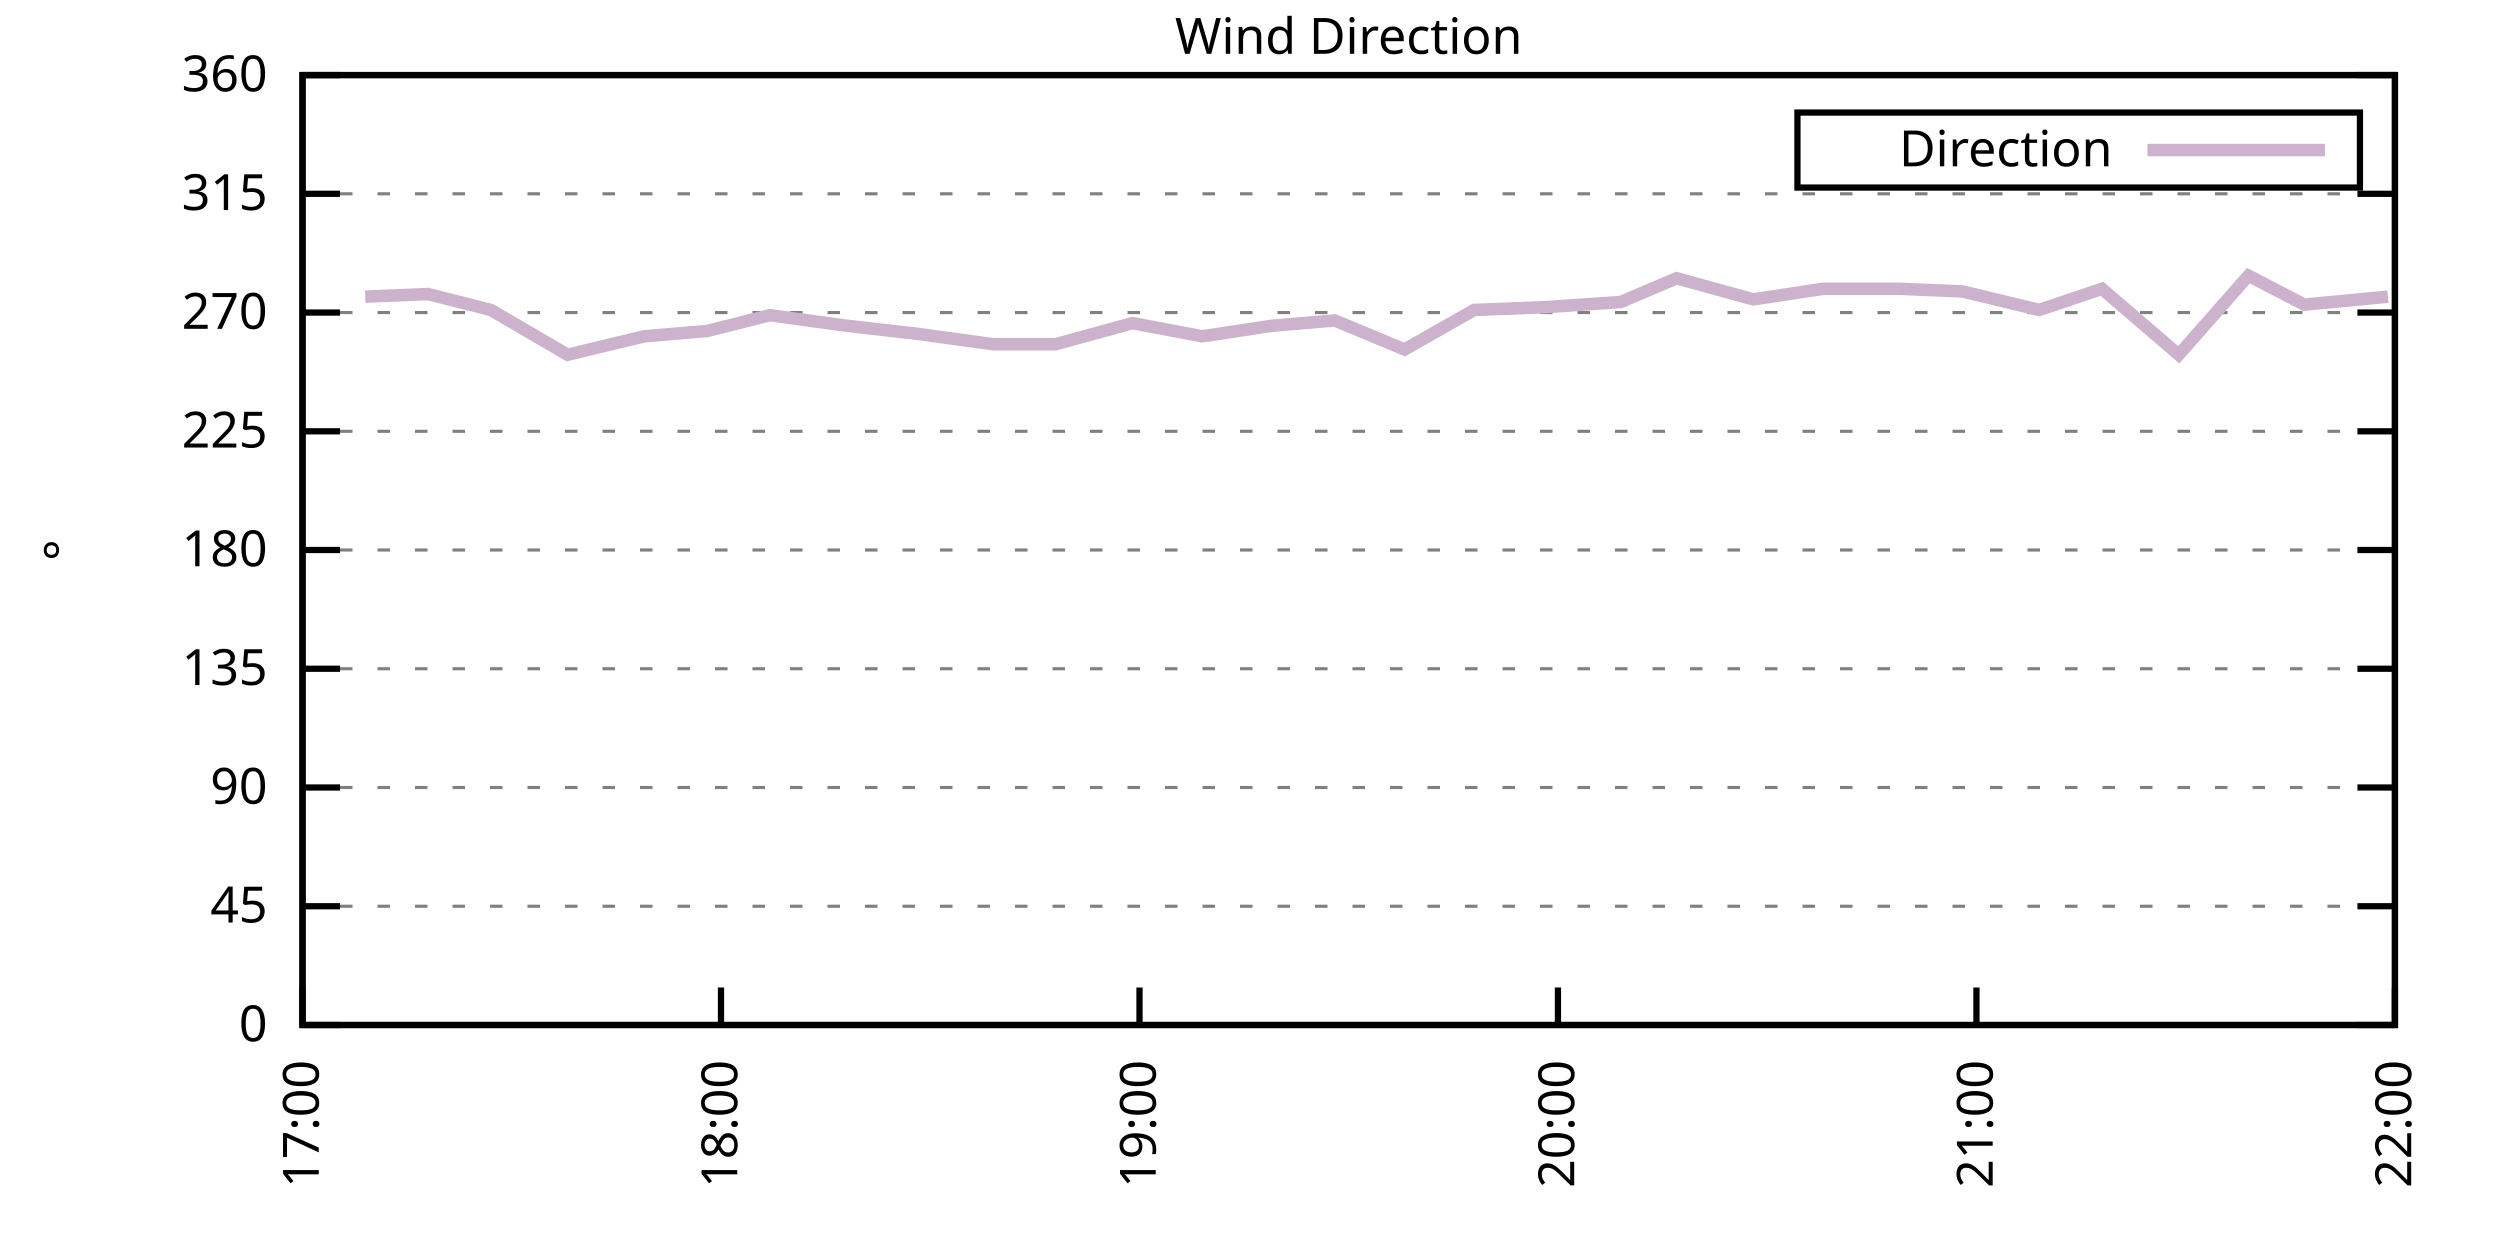
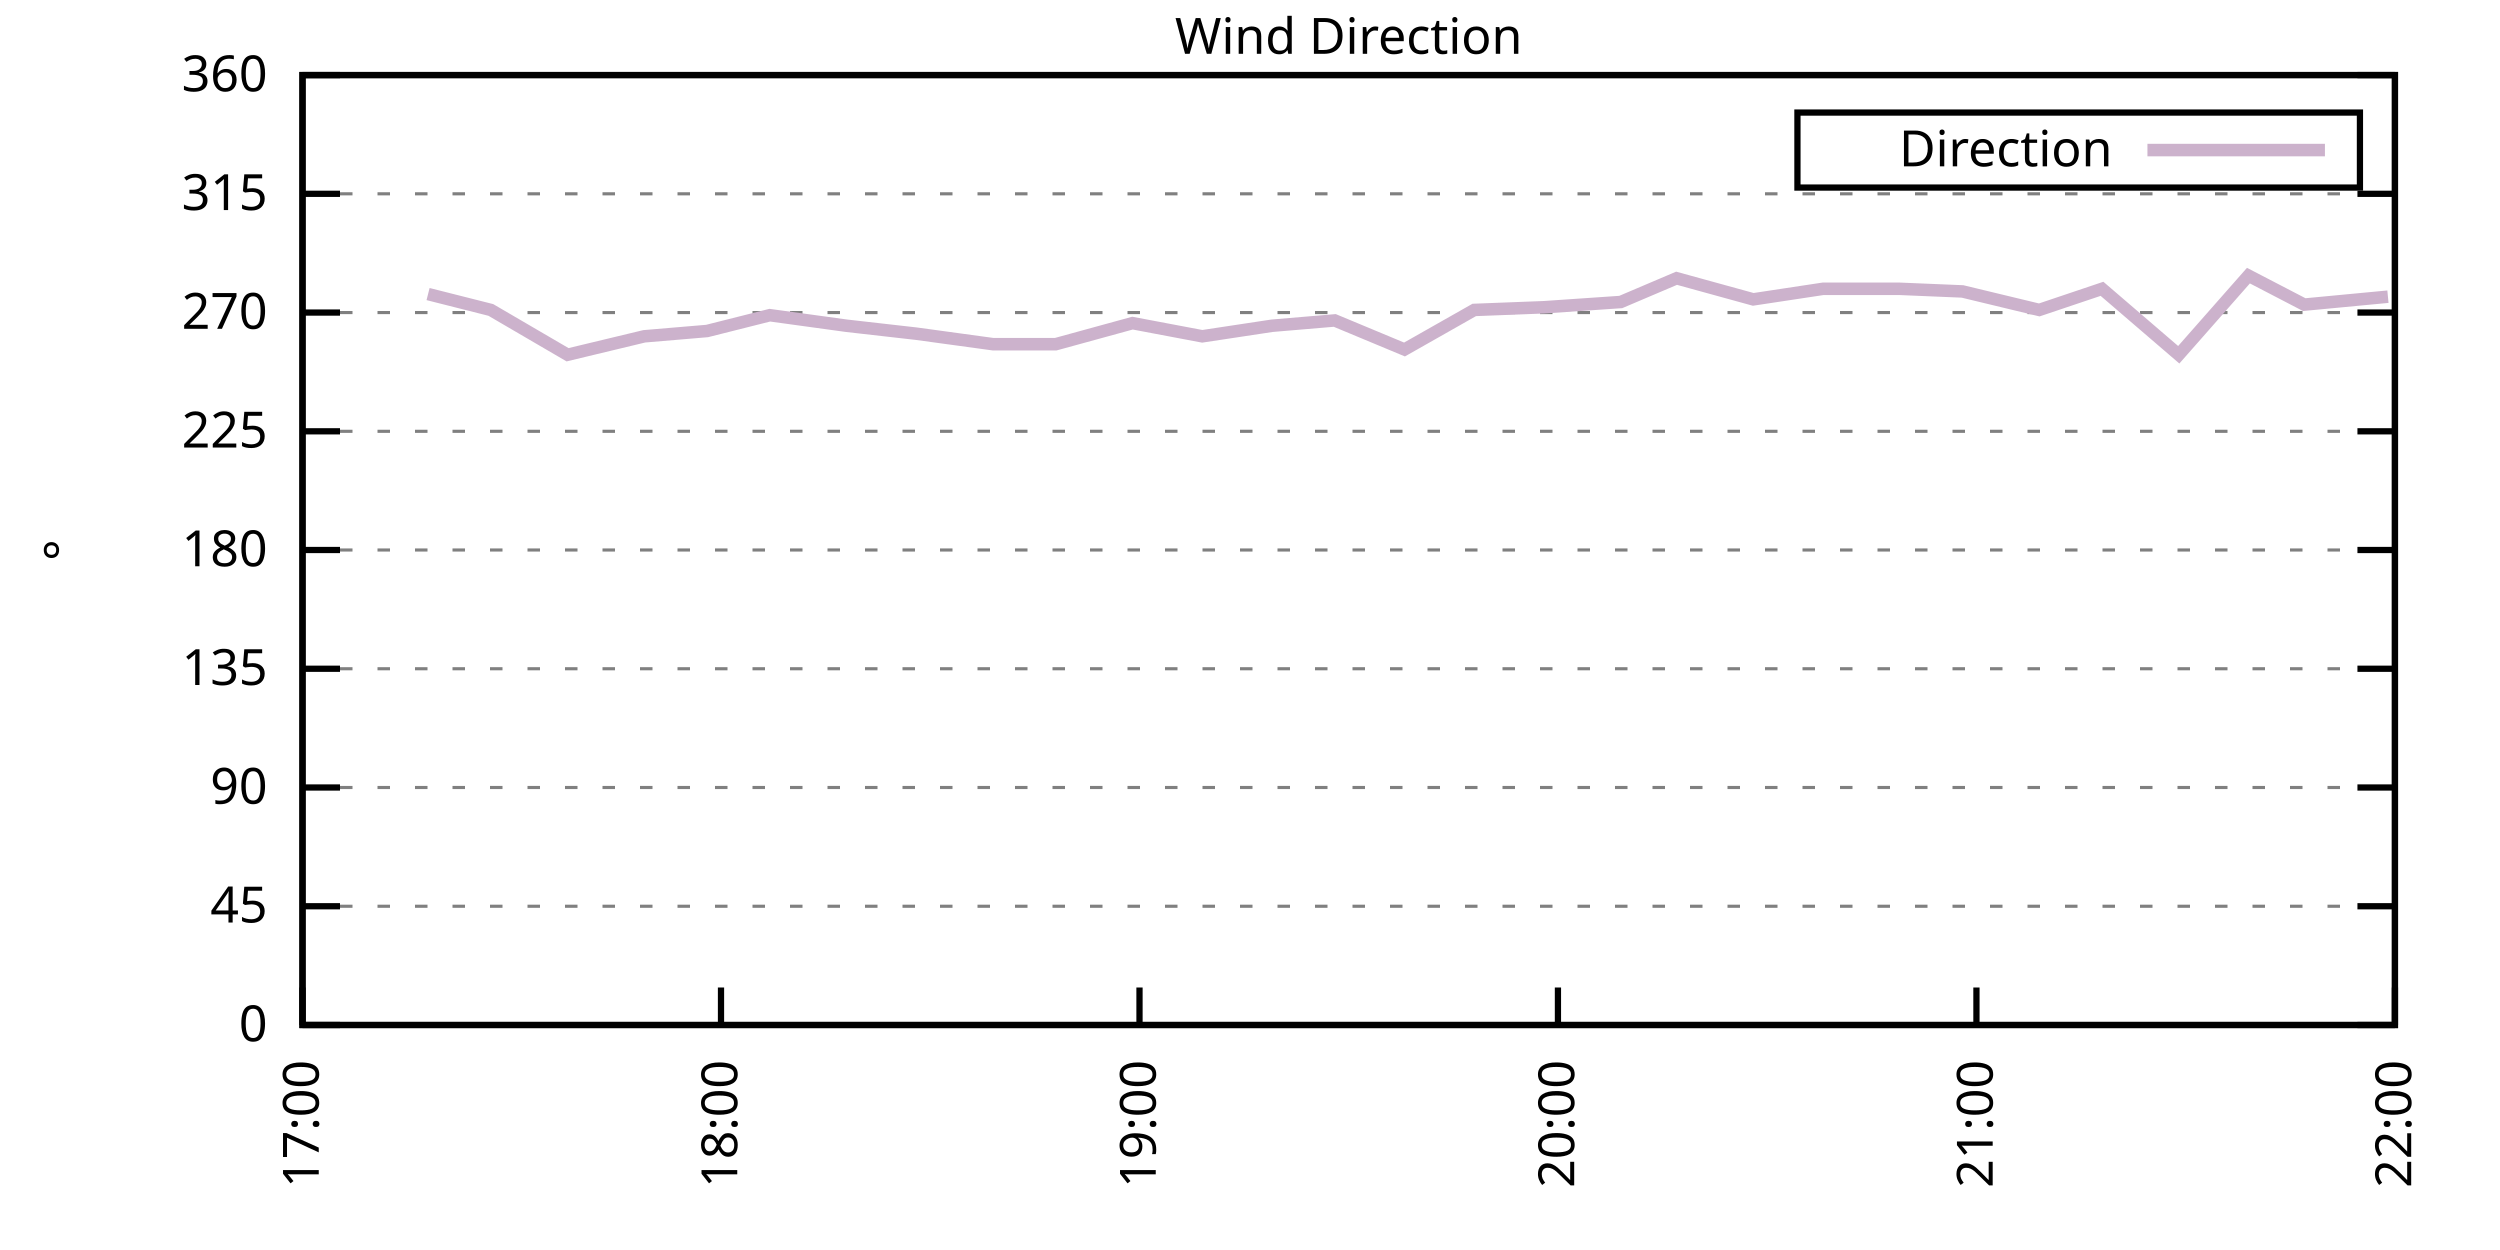
<svg xmlns="http://www.w3.org/2000/svg" xmlns:xlink="http://www.w3.org/1999/xlink" width="400" height="200" viewBox="0 0 400 200">
  <g id="gnuplot_canvas">
    <rect x="0" y="0" width="400" height="200" fill="none" />
    <defs>
      <circle id="gpDot" r="0.5" stroke-width="0.5" stroke="currentColor" />
      <path id="gpPt0" stroke-width="0.333" stroke="currentColor" d="M-1,0 h2 M0,-1 v2" />
      <path id="gpPt1" stroke-width="0.333" stroke="currentColor" d="M-1,-1 L1,1 M1,-1 L-1,1" />
      <path id="gpPt2" stroke-width="0.333" stroke="currentColor" d="M-1,0 L1,0 M0,-1 L0,1 M-1,-1 L1,1 M-1,1 L1,-1" />
      <rect id="gpPt3" stroke-width="0.333" stroke="currentColor" x="-1" y="-1" width="2" height="2" />
      <rect id="gpPt4" stroke-width="0.333" stroke="currentColor" fill="currentColor" x="-1" y="-1" width="2" height="2" />
      <circle id="gpPt5" stroke-width="0.333" stroke="currentColor" cx="0" cy="0" r="1" />
      <use xlink:href="#gpPt5" id="gpPt6" fill="currentColor" stroke="none" />
      <path id="gpPt7" stroke-width="0.333" stroke="currentColor" d="M0,-1.33 L-1.33,0.67 L1.33,0.67 z" />
      <use xlink:href="#gpPt7" id="gpPt8" fill="currentColor" stroke="none" />
      <use xlink:href="#gpPt7" id="gpPt9" stroke="currentColor" transform="rotate(180)" />
      <use xlink:href="#gpPt9" id="gpPt10" fill="currentColor" stroke="none" />
      <use xlink:href="#gpPt3" id="gpPt11" stroke="currentColor" transform="rotate(45)" />
      <use xlink:href="#gpPt11" id="gpPt12" fill="currentColor" stroke="none" />
      <path id="gpPt13" stroke-width="0.333" stroke="currentColor" d="M0,1.330 L1.265,0.411 L0.782,-1.067 L-0.782,-1.076 L-1.265,0.411 z" />
      <use xlink:href="#gpPt13" id="gpPt14" fill="currentColor" stroke="none" />
      <filter id="textbox" filterUnits="objectBoundingBox" x="0" y="0" height="1" width="1">
        <feFlood flood-color="white" flood-opacity="1" result="bgnd" />
        <feComposite in="SourceGraphic" in2="bgnd" operator="atop" />
      </filter>
      <filter id="greybox" filterUnits="objectBoundingBox" x="0" y="0" height="1" width="1">
        <feFlood flood-color="lightgrey" flood-opacity="1" result="grey" />
        <feComposite in="SourceGraphic" in2="grey" operator="atop" />
      </filter>
    </defs>
    <g fill="none" color="white" stroke="currentColor" stroke-width="1.00" stroke-linecap="butt" stroke-linejoin="miter">
</g>
    <g fill="none" color="black" stroke="currentColor" stroke-width="1.00" stroke-linecap="butt" stroke-linejoin="miter">
      <g stroke="none" shape-rendering="crispEdges">
        <polygon fill="rgb(255, 255, 255)" points="48.40,164.00 383.18,164.00 383.18,12.02 48.40,12.02 " />
      </g>
    </g>
    <g fill="none" color="black" stroke="currentColor" stroke-width="1.00" stroke-linecap="butt" stroke-linejoin="miter">
</g>
    <g fill="none" color="black" stroke="black" stroke-width="0.50" stroke-linecap="butt" stroke-linejoin="miter">
</g>
    <g fill="none" color="gray" stroke="currentColor" stroke-width="0.50" stroke-linecap="butt" stroke-linejoin="miter">
      <path stroke="gray" stroke-dasharray="2,4" class="gridline" d="M48.40,164.00 L383.19,164.00  " />
    </g>
    <g fill="none" color="gray" stroke="gray" stroke-width="1.00" stroke-linecap="butt" stroke-linejoin="miter">
</g>
    <g fill="none" color="black" stroke="currentColor" stroke-width="1.00" stroke-linecap="butt" stroke-linejoin="miter">
      <path stroke="black" d="M48.40,164.00 L54.40,164.00 M383.19,164.00 L377.19,164.00  " />
      <g transform="translate(42.80,166.60)" stroke="none" fill="black" font-family="Sans" font-size="8.00" text-anchor="end">
        <text>
          <tspan font-family="Sans"> 0</tspan>
        </text>
      </g>
    </g>
    <g fill="none" color="black" stroke="currentColor" stroke-width="1.00" stroke-linecap="butt" stroke-linejoin="miter">
</g>
    <g fill="none" color="black" stroke="black" stroke-width="0.50" stroke-linecap="butt" stroke-linejoin="miter">
</g>
    <g fill="none" color="gray" stroke="currentColor" stroke-width="0.50" stroke-linecap="butt" stroke-linejoin="miter">
      <path stroke="gray" stroke-dasharray="2,4" class="gridline" d="M48.40,145.00 L383.19,145.00  " />
    </g>
    <g fill="none" color="gray" stroke="gray" stroke-width="1.00" stroke-linecap="butt" stroke-linejoin="miter">
</g>
    <g fill="none" color="black" stroke="currentColor" stroke-width="1.00" stroke-linecap="butt" stroke-linejoin="miter">
      <path stroke="black" d="M48.40,145.00 L54.40,145.00 M383.19,145.00 L377.19,145.00  " />
      <g transform="translate(42.80,147.60)" stroke="none" fill="black" font-family="Sans" font-size="8.00" text-anchor="end">
        <text>
          <tspan font-family="Sans"> 45</tspan>
        </text>
      </g>
    </g>
    <g fill="none" color="black" stroke="currentColor" stroke-width="1.00" stroke-linecap="butt" stroke-linejoin="miter">
</g>
    <g fill="none" color="black" stroke="black" stroke-width="0.50" stroke-linecap="butt" stroke-linejoin="miter">
</g>
    <g fill="none" color="gray" stroke="currentColor" stroke-width="0.50" stroke-linecap="butt" stroke-linejoin="miter">
      <path stroke="gray" stroke-dasharray="2,4" class="gridline" d="M48.40,126.00 L383.19,126.00  " />
    </g>
    <g fill="none" color="gray" stroke="gray" stroke-width="1.00" stroke-linecap="butt" stroke-linejoin="miter">
</g>
    <g fill="none" color="black" stroke="currentColor" stroke-width="1.00" stroke-linecap="butt" stroke-linejoin="miter">
      <path stroke="black" d="M48.40,126.00 L54.40,126.00 M383.19,126.00 L377.19,126.00  " />
      <g transform="translate(42.80,128.60)" stroke="none" fill="black" font-family="Sans" font-size="8.00" text-anchor="end">
        <text>
          <tspan font-family="Sans"> 90</tspan>
        </text>
      </g>
    </g>
    <g fill="none" color="black" stroke="currentColor" stroke-width="1.00" stroke-linecap="butt" stroke-linejoin="miter">
</g>
    <g fill="none" color="black" stroke="black" stroke-width="0.50" stroke-linecap="butt" stroke-linejoin="miter">
</g>
    <g fill="none" color="gray" stroke="currentColor" stroke-width="0.50" stroke-linecap="butt" stroke-linejoin="miter">
      <path stroke="gray" stroke-dasharray="2,4" class="gridline" d="M48.40,107.00 L383.19,107.00  " />
    </g>
    <g fill="none" color="gray" stroke="gray" stroke-width="1.00" stroke-linecap="butt" stroke-linejoin="miter">
</g>
    <g fill="none" color="black" stroke="currentColor" stroke-width="1.00" stroke-linecap="butt" stroke-linejoin="miter">
      <path stroke="black" d="M48.40,107.00 L54.40,107.00 M383.19,107.00 L377.19,107.00  " />
      <g transform="translate(42.80,109.60)" stroke="none" fill="black" font-family="Sans" font-size="8.00" text-anchor="end">
        <text>
          <tspan font-family="Sans"> 135</tspan>
        </text>
      </g>
    </g>
    <g fill="none" color="black" stroke="currentColor" stroke-width="1.00" stroke-linecap="butt" stroke-linejoin="miter">
</g>
    <g fill="none" color="black" stroke="black" stroke-width="0.50" stroke-linecap="butt" stroke-linejoin="miter">
</g>
    <g fill="none" color="gray" stroke="currentColor" stroke-width="0.50" stroke-linecap="butt" stroke-linejoin="miter">
      <path stroke="gray" stroke-dasharray="2,4" class="gridline" d="M48.40,88.00 L383.19,88.00  " />
    </g>
    <g fill="none" color="gray" stroke="gray" stroke-width="1.00" stroke-linecap="butt" stroke-linejoin="miter">
</g>
    <g fill="none" color="black" stroke="currentColor" stroke-width="1.00" stroke-linecap="butt" stroke-linejoin="miter">
      <path stroke="black" d="M48.40,88.00 L54.40,88.00 M383.19,88.00 L377.19,88.00  " />
      <g transform="translate(42.80,90.60)" stroke="none" fill="black" font-family="Sans" font-size="8.00" text-anchor="end">
        <text>
          <tspan font-family="Sans"> 180</tspan>
        </text>
      </g>
    </g>
    <g fill="none" color="black" stroke="currentColor" stroke-width="1.00" stroke-linecap="butt" stroke-linejoin="miter">
</g>
    <g fill="none" color="black" stroke="black" stroke-width="0.50" stroke-linecap="butt" stroke-linejoin="miter">
</g>
    <g fill="none" color="gray" stroke="currentColor" stroke-width="0.50" stroke-linecap="butt" stroke-linejoin="miter">
      <path stroke="gray" stroke-dasharray="2,4" class="gridline" d="M48.40,69.01 L383.19,69.01  " />
    </g>
    <g fill="none" color="gray" stroke="gray" stroke-width="1.00" stroke-linecap="butt" stroke-linejoin="miter">
</g>
    <g fill="none" color="black" stroke="currentColor" stroke-width="1.00" stroke-linecap="butt" stroke-linejoin="miter">
      <path stroke="black" d="M48.40,69.01 L54.40,69.01 M383.19,69.01 L377.19,69.01  " />
      <g transform="translate(42.80,71.61)" stroke="none" fill="black" font-family="Sans" font-size="8.00" text-anchor="end">
        <text>
          <tspan font-family="Sans"> 225</tspan>
        </text>
      </g>
    </g>
    <g fill="none" color="black" stroke="currentColor" stroke-width="1.00" stroke-linecap="butt" stroke-linejoin="miter">
</g>
    <g fill="none" color="black" stroke="black" stroke-width="0.50" stroke-linecap="butt" stroke-linejoin="miter">
</g>
    <g fill="none" color="gray" stroke="currentColor" stroke-width="0.50" stroke-linecap="butt" stroke-linejoin="miter">
      <path stroke="gray" stroke-dasharray="2,4" class="gridline" d="M48.40,50.01 L383.19,50.01  " />
    </g>
    <g fill="none" color="gray" stroke="gray" stroke-width="1.00" stroke-linecap="butt" stroke-linejoin="miter">
</g>
    <g fill="none" color="black" stroke="currentColor" stroke-width="1.00" stroke-linecap="butt" stroke-linejoin="miter">
      <path stroke="black" d="M48.40,50.01 L54.40,50.01 M383.19,50.01 L377.19,50.01  " />
      <g transform="translate(42.80,52.61)" stroke="none" fill="black" font-family="Sans" font-size="8.00" text-anchor="end">
        <text>
          <tspan font-family="Sans"> 270</tspan>
        </text>
      </g>
    </g>
    <g fill="none" color="black" stroke="currentColor" stroke-width="1.00" stroke-linecap="butt" stroke-linejoin="miter">
</g>
    <g fill="none" color="black" stroke="black" stroke-width="0.50" stroke-linecap="butt" stroke-linejoin="miter">
</g>
    <g fill="none" color="gray" stroke="currentColor" stroke-width="0.50" stroke-linecap="butt" stroke-linejoin="miter">
      <path stroke="gray" stroke-dasharray="2,4" class="gridline" d="M48.40,31.01 L383.19,31.01  " />
    </g>
    <g fill="none" color="gray" stroke="gray" stroke-width="1.00" stroke-linecap="butt" stroke-linejoin="miter">
</g>
    <g fill="none" color="black" stroke="currentColor" stroke-width="1.00" stroke-linecap="butt" stroke-linejoin="miter">
      <path stroke="black" d="M48.40,31.01 L54.40,31.01 M383.19,31.01 L377.19,31.01  " />
      <g transform="translate(42.80,33.61)" stroke="none" fill="black" font-family="Sans" font-size="8.00" text-anchor="end">
        <text>
          <tspan font-family="Sans"> 315</tspan>
        </text>
      </g>
    </g>
    <g fill="none" color="black" stroke="currentColor" stroke-width="1.00" stroke-linecap="butt" stroke-linejoin="miter">
</g>
    <g fill="none" color="black" stroke="black" stroke-width="0.50" stroke-linecap="butt" stroke-linejoin="miter">
</g>
    <g fill="none" color="gray" stroke="currentColor" stroke-width="0.50" stroke-linecap="butt" stroke-linejoin="miter">
      <path stroke="gray" stroke-dasharray="2,4" class="gridline" d="M48.40,12.01 L383.19,12.01  " />
    </g>
    <g fill="none" color="gray" stroke="gray" stroke-width="1.00" stroke-linecap="butt" stroke-linejoin="miter">
</g>
    <g fill="none" color="black" stroke="currentColor" stroke-width="1.00" stroke-linecap="butt" stroke-linejoin="miter">
      <path stroke="black" d="M48.40,12.01 L54.40,12.01 M383.19,12.01 L377.19,12.01  " />
      <g transform="translate(42.80,14.61)" stroke="none" fill="black" font-family="Sans" font-size="8.00" text-anchor="end">
        <text>
          <tspan font-family="Sans"> 360</tspan>
        </text>
      </g>
    </g>
    <g fill="none" color="black" stroke="currentColor" stroke-width="1.00" stroke-linecap="butt" stroke-linejoin="miter">
      <path stroke="black" d="M48.40,164.00 L48.40,158.00  " />
      <g transform="translate(51.00,169.60) rotate(270.00)" stroke="none" fill="black" font-family="Sans" font-size="8.00" text-anchor="end">
        <text>
          <tspan font-family="Sans">17:00</tspan>
        </text>
      </g>
    </g>
    <g fill="none" color="black" stroke="currentColor" stroke-width="1.00" stroke-linecap="butt" stroke-linejoin="miter">
      <path stroke="black" d="M115.36,164.00 L115.36,158.00  " />
      <g transform="translate(117.96,169.60) rotate(270.00)" stroke="none" fill="black" font-family="Sans" font-size="8.00" text-anchor="end">
        <text>
          <tspan font-family="Sans">18:00</tspan>
        </text>
      </g>
    </g>
    <g fill="none" color="black" stroke="currentColor" stroke-width="1.00" stroke-linecap="butt" stroke-linejoin="miter">
      <path stroke="black" d="M182.32,164.00 L182.32,158.00  " />
      <g transform="translate(184.92,169.60) rotate(270.00)" stroke="none" fill="black" font-family="Sans" font-size="8.00" text-anchor="end">
        <text>
          <tspan font-family="Sans">19:00</tspan>
        </text>
      </g>
    </g>
    <g fill="none" color="black" stroke="currentColor" stroke-width="1.00" stroke-linecap="butt" stroke-linejoin="miter">
      <path stroke="black" d="M249.27,164.00 L249.27,158.00  " />
      <g transform="translate(251.87,169.60) rotate(270.00)" stroke="none" fill="black" font-family="Sans" font-size="8.00" text-anchor="end">
        <text>
          <tspan font-family="Sans">20:00</tspan>
        </text>
      </g>
    </g>
    <g fill="none" color="black" stroke="currentColor" stroke-width="1.00" stroke-linecap="butt" stroke-linejoin="miter">
      <path stroke="black" d="M316.23,164.00 L316.23,158.00  " />
      <g transform="translate(318.83,169.60) rotate(270.00)" stroke="none" fill="black" font-family="Sans" font-size="8.00" text-anchor="end">
        <text>
          <tspan font-family="Sans">21:00</tspan>
        </text>
      </g>
    </g>
    <g fill="none" color="black" stroke="currentColor" stroke-width="1.00" stroke-linecap="butt" stroke-linejoin="miter">
      <path stroke="black" d="M383.19,164.00 L383.19,158.00  " />
      <g transform="translate(385.79,169.60) rotate(270.00)" stroke="none" fill="black" font-family="Sans" font-size="8.00" text-anchor="end">
        <text>
          <tspan font-family="Sans">22:00</tspan>
        </text>
      </g>
    </g>
    <g fill="none" color="black" stroke="currentColor" stroke-width="1.00" stroke-linecap="butt" stroke-linejoin="miter">
</g>
    <g fill="none" color="black" stroke="currentColor" stroke-width="1.00" stroke-linecap="butt" stroke-linejoin="miter">
      <path stroke="black" d="M48.40,12.01 L48.40,164.00 L383.19,164.00 L383.19,12.01 L48.40,12.01 Z  " />
    </g>
    <g fill="none" color="black" stroke="currentColor" stroke-width="1.00" stroke-linecap="butt" stroke-linejoin="miter">
</g>
    <g fill="none" color="black" stroke="currentColor" stroke-width="1.00" stroke-linecap="butt" stroke-linejoin="miter">
      <path stroke="black" d="M287.59,30.01 L287.59,18.01 L377.59,18.01 L377.59,30.01 L287.59,30.01 Z  " />
    </g>
    <g id="Wind_direction_plot_1">
      <g fill="none" color="white" stroke="black" stroke-width="2.00" stroke-linecap="butt" stroke-linejoin="miter">
</g>
      <g fill="none" color="black" stroke="currentColor" stroke-width="2.00" stroke-linecap="butt" stroke-linejoin="miter">
        <g transform="translate(337.99,26.61)" stroke="none" fill="black" font-family="Sans" font-size="8.00" text-anchor="end">
          <text>
            <tspan font-family="Sans">Direction</tspan>
          </text>
        </g>
      </g>
      <g fill="none" color="black" stroke="currentColor" stroke-width="2.00" stroke-linecap="butt" stroke-linejoin="miter">
-         <path stroke="rgb(204, 178, 204)" d="M343.59,24.01 L371.99,24.01 M58.44,47.47 L68.49,47.05 L78.53,49.59 L90.81,56.76 L103.08,53.81 L113.13,52.96   L123.17,50.43 L135.45,52.12 L146.61,53.39 L158.88,55.07 L168.92,55.07 L181.20,51.70 L192.36,53.81 L203.52,52.12   L213.56,51.27 L224.72,55.92 L235.88,49.59 L247.04,49.16 L259.32,48.32 L268.25,44.52 L280.52,47.90 L291.68,46.21   L303.96,46.21 L314.00,46.63 L326.28,49.59 L336.32,46.21 L348.60,56.76 L359.75,44.10 L368.68,48.74 L382.07,47.47    " />
+         <path stroke="rgb(204, 178, 204)" d="M343.59,24.01 L371.99,24.01 M68.49,47.05 L78.53,49.59 L90.81,56.76 L103.08,53.81 L113.13,52.96 L123.17,50.43   L135.45,52.12 L146.61,53.39 L158.88,55.07 L168.92,55.07 L181.20,51.70 L192.36,53.81 L203.52,52.12 L213.56,51.27   L224.72,55.92 L235.88,49.59 L247.04,49.16 L259.32,48.32 L268.25,44.52 L280.52,47.90 L291.68,46.21 L303.96,46.21   L314.00,46.63 L326.28,49.59 L336.32,46.21 L348.60,56.76 L359.75,44.10 L368.68,48.74 L382.07,47.47  " />
      </g>
    </g>
    <g fill="none" color="black" stroke="currentColor" stroke-width="2.00" stroke-linecap="butt" stroke-linejoin="miter">
</g>
    <g fill="none" color="black" stroke="black" stroke-width="1.00" stroke-linecap="butt" stroke-linejoin="miter">
</g>
    <g fill="none" color="black" stroke="currentColor" stroke-width="1.00" stroke-linecap="butt" stroke-linejoin="miter">
      <path stroke="black" d="M48.40,12.01 L48.40,164.00 L383.19,164.00 L383.19,12.01 L48.40,12.01 Z  " />
      <g transform="translate(12.80,88.01) rotate(270.00)" stroke="none" fill="black" font-family="Sans" font-size="8.00" text-anchor="middle">
        <text>
          <tspan font-family="Sans">°</tspan>
        </text>
      </g>
    </g>
    <g fill="none" color="black" stroke="currentColor" stroke-width="1.00" stroke-linecap="butt" stroke-linejoin="miter">
</g>
    <g fill="none" color="black" stroke="currentColor" stroke-width="1.00" stroke-linecap="butt" stroke-linejoin="miter">
      <g transform="translate(215.79,8.61)" stroke="none" fill="black" font-family="Sans" font-size="8.00" text-anchor="middle">
        <text>
          <tspan font-family="Sans">Wind Direction</tspan>
        </text>
      </g>
    </g>
    <g fill="none" color="black" stroke="currentColor" stroke-width="1.00" stroke-linecap="butt" stroke-linejoin="miter">
</g>
  </g>
</svg>
